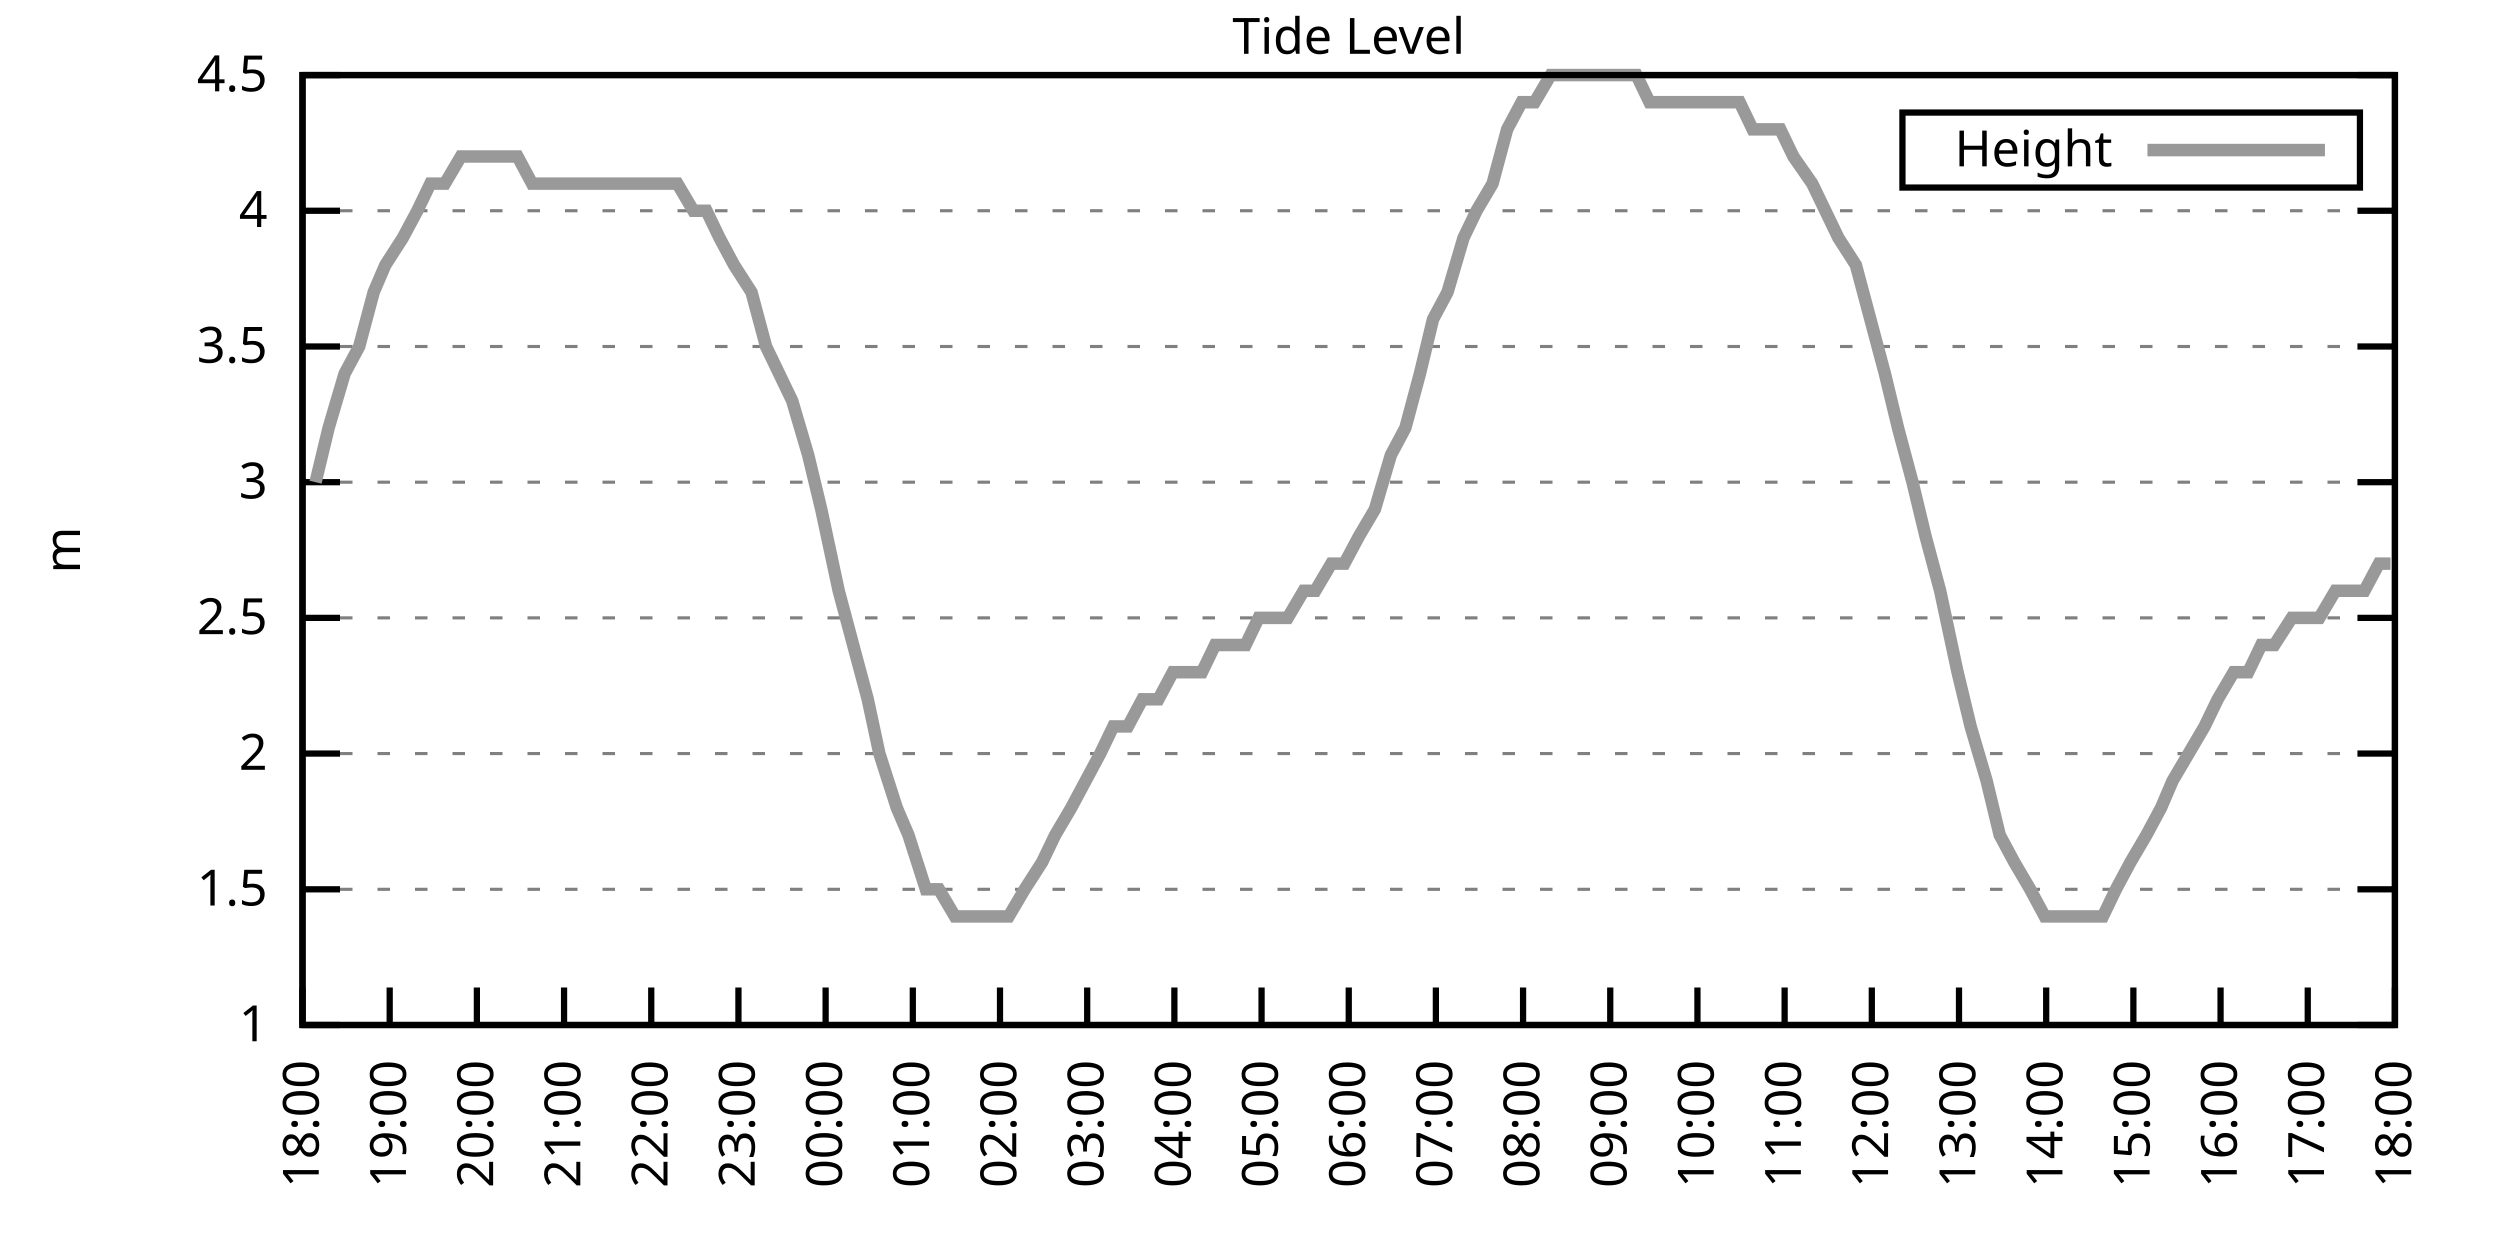
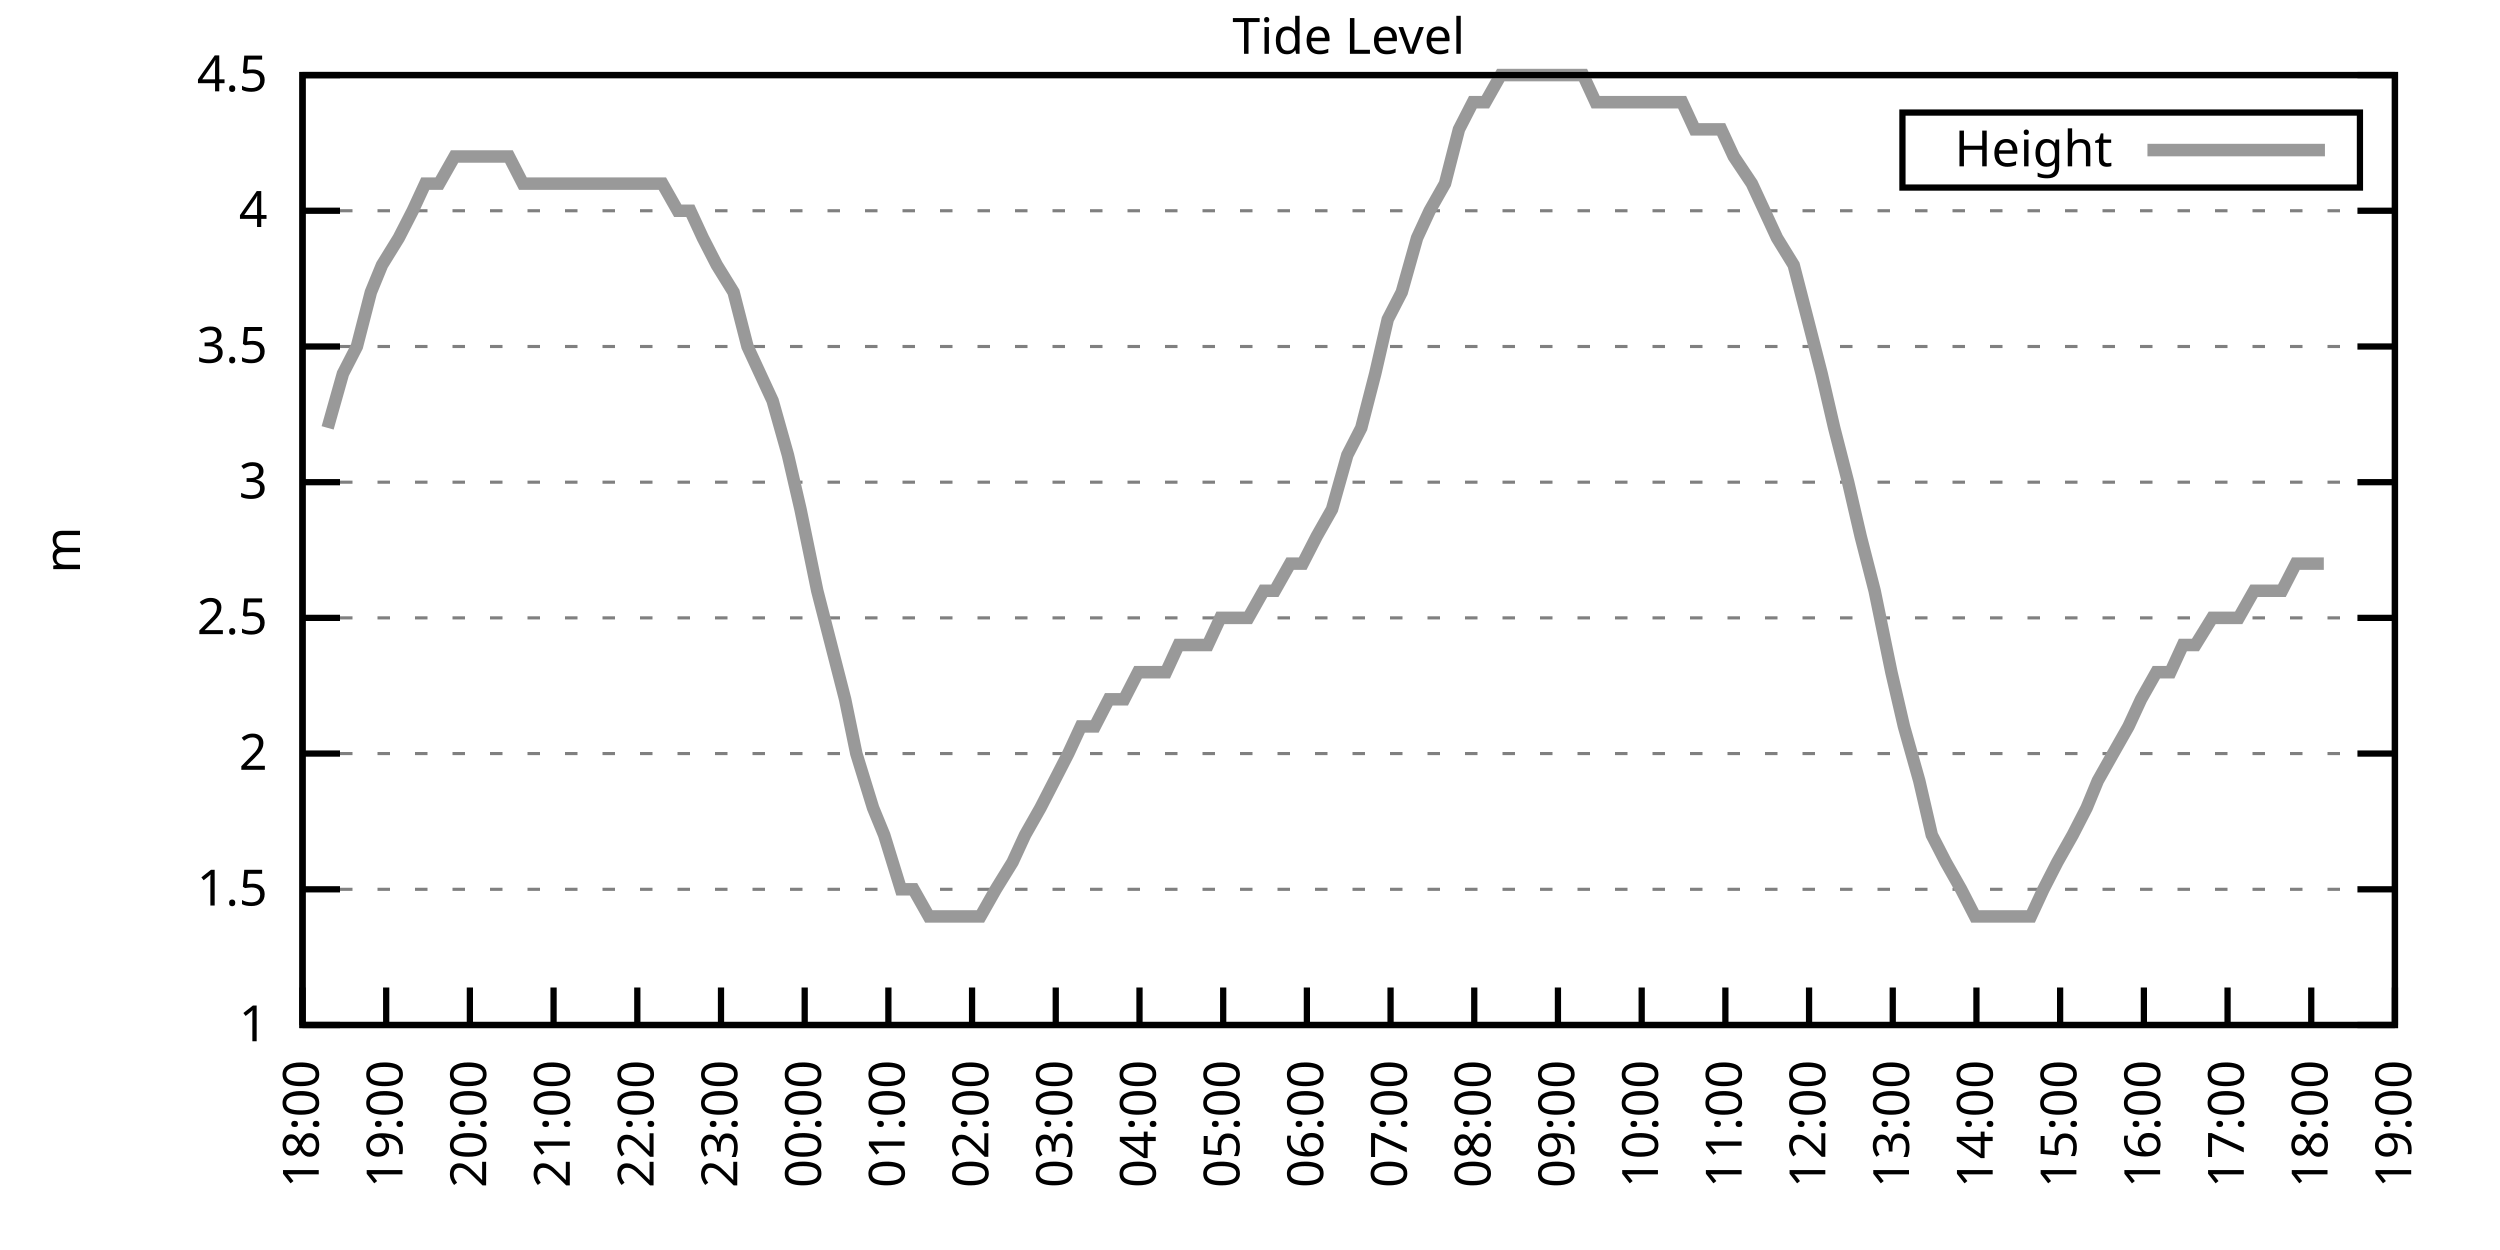
<svg xmlns="http://www.w3.org/2000/svg" xmlns:xlink="http://www.w3.org/1999/xlink" width="400" height="200" viewBox="0 0 400 200">
  <g id="gnuplot_canvas">
    <rect x="0" y="0" width="400" height="200" fill="none" />
    <defs>
      <circle id="gpDot" r="0.5" stroke-width="0.5" stroke="currentColor" />
      <path id="gpPt0" stroke-width="0.333" stroke="currentColor" d="M-1,0 h2 M0,-1 v2" />
      <path id="gpPt1" stroke-width="0.333" stroke="currentColor" d="M-1,-1 L1,1 M1,-1 L-1,1" />
      <path id="gpPt2" stroke-width="0.333" stroke="currentColor" d="M-1,0 L1,0 M0,-1 L0,1 M-1,-1 L1,1 M-1,1 L1,-1" />
      <rect id="gpPt3" stroke-width="0.333" stroke="currentColor" x="-1" y="-1" width="2" height="2" />
      <rect id="gpPt4" stroke-width="0.333" stroke="currentColor" fill="currentColor" x="-1" y="-1" width="2" height="2" />
      <circle id="gpPt5" stroke-width="0.333" stroke="currentColor" cx="0" cy="0" r="1" />
      <use xlink:href="#gpPt5" id="gpPt6" fill="currentColor" stroke="none" />
      <path id="gpPt7" stroke-width="0.333" stroke="currentColor" d="M0,-1.33 L-1.33,0.67 L1.33,0.67 z" />
      <use xlink:href="#gpPt7" id="gpPt8" fill="currentColor" stroke="none" />
      <use xlink:href="#gpPt7" id="gpPt9" stroke="currentColor" transform="rotate(180)" />
      <use xlink:href="#gpPt9" id="gpPt10" fill="currentColor" stroke="none" />
      <use xlink:href="#gpPt3" id="gpPt11" stroke="currentColor" transform="rotate(45)" />
      <use xlink:href="#gpPt11" id="gpPt12" fill="currentColor" stroke="none" />
      <path id="gpPt13" stroke-width="0.333" stroke="currentColor" d="M0,1.330 L1.265,0.411 L0.782,-1.067 L-0.782,-1.076 L-1.265,0.411 z" />
      <use xlink:href="#gpPt13" id="gpPt14" fill="currentColor" stroke="none" />
      <filter id="textbox" filterUnits="objectBoundingBox" x="0" y="0" height="1" width="1">
        <feFlood flood-color="white" flood-opacity="1" result="bgnd" />
        <feComposite in="SourceGraphic" in2="bgnd" operator="atop" />
      </filter>
      <filter id="greybox" filterUnits="objectBoundingBox" x="0" y="0" height="1" width="1">
        <feFlood flood-color="lightgrey" flood-opacity="1" result="grey" />
        <feComposite in="SourceGraphic" in2="grey" operator="atop" />
      </filter>
    </defs>
    <g fill="none" color="white" stroke="currentColor" stroke-width="1.00" stroke-linecap="butt" stroke-linejoin="miter">
</g>
    <g fill="none" color="black" stroke="currentColor" stroke-width="1.00" stroke-linecap="butt" stroke-linejoin="miter">
      <g stroke="none" shape-rendering="crispEdges">
        <polygon fill="rgb(255, 255, 255)" points="48.40,164.00 383.18,164.00 383.18,12.02 48.40,12.02 " />
      </g>
    </g>
    <g fill="none" color="black" stroke="currentColor" stroke-width="1.00" stroke-linecap="butt" stroke-linejoin="miter">
</g>
    <g fill="none" color="black" stroke="black" stroke-width="0.50" stroke-linecap="butt" stroke-linejoin="miter">
</g>
    <g fill="none" color="gray" stroke="currentColor" stroke-width="0.50" stroke-linecap="butt" stroke-linejoin="miter">
      <path stroke="gray" stroke-dasharray="2,4" class="gridline" d="M48.40,164.00 L383.19,164.00  " />
    </g>
    <g fill="none" color="gray" stroke="gray" stroke-width="1.00" stroke-linecap="butt" stroke-linejoin="miter">
</g>
    <g fill="none" color="black" stroke="currentColor" stroke-width="1.00" stroke-linecap="butt" stroke-linejoin="miter">
      <path stroke="black" d="M48.40,164.00 L54.40,164.00 M383.19,164.00 L377.19,164.00  " />
      <g transform="translate(42.80,166.60)" stroke="none" fill="black" font-family="Sans" font-size="8.00" text-anchor="end">
        <text>
          <tspan font-family="Sans"> 1</tspan>
        </text>
      </g>
    </g>
    <g fill="none" color="black" stroke="currentColor" stroke-width="1.00" stroke-linecap="butt" stroke-linejoin="miter">
</g>
    <g fill="none" color="black" stroke="black" stroke-width="0.50" stroke-linecap="butt" stroke-linejoin="miter">
</g>
    <g fill="none" color="gray" stroke="currentColor" stroke-width="0.50" stroke-linecap="butt" stroke-linejoin="miter">
      <path stroke="gray" stroke-dasharray="2,4" class="gridline" d="M48.40,142.29 L383.19,142.29  " />
    </g>
    <g fill="none" color="gray" stroke="gray" stroke-width="1.00" stroke-linecap="butt" stroke-linejoin="miter">
</g>
    <g fill="none" color="black" stroke="currentColor" stroke-width="1.00" stroke-linecap="butt" stroke-linejoin="miter">
      <path stroke="black" d="M48.40,142.29 L54.40,142.29 M383.19,142.29 L377.19,142.29  " />
      <g transform="translate(42.80,144.89)" stroke="none" fill="black" font-family="Sans" font-size="8.00" text-anchor="end">
        <text>
          <tspan font-family="Sans"> 1.5</tspan>
        </text>
      </g>
    </g>
    <g fill="none" color="black" stroke="currentColor" stroke-width="1.00" stroke-linecap="butt" stroke-linejoin="miter">
</g>
    <g fill="none" color="black" stroke="black" stroke-width="0.50" stroke-linecap="butt" stroke-linejoin="miter">
</g>
    <g fill="none" color="gray" stroke="currentColor" stroke-width="0.50" stroke-linecap="butt" stroke-linejoin="miter">
      <path stroke="gray" stroke-dasharray="2,4" class="gridline" d="M48.40,120.57 L383.19,120.57  " />
    </g>
    <g fill="none" color="gray" stroke="gray" stroke-width="1.00" stroke-linecap="butt" stroke-linejoin="miter">
</g>
    <g fill="none" color="black" stroke="currentColor" stroke-width="1.00" stroke-linecap="butt" stroke-linejoin="miter">
      <path stroke="black" d="M48.40,120.57 L54.40,120.57 M383.19,120.57 L377.19,120.57  " />
      <g transform="translate(42.80,123.17)" stroke="none" fill="black" font-family="Sans" font-size="8.00" text-anchor="end">
        <text>
          <tspan font-family="Sans"> 2</tspan>
        </text>
      </g>
    </g>
    <g fill="none" color="black" stroke="currentColor" stroke-width="1.00" stroke-linecap="butt" stroke-linejoin="miter">
</g>
    <g fill="none" color="black" stroke="black" stroke-width="0.50" stroke-linecap="butt" stroke-linejoin="miter">
</g>
    <g fill="none" color="gray" stroke="currentColor" stroke-width="0.50" stroke-linecap="butt" stroke-linejoin="miter">
      <path stroke="gray" stroke-dasharray="2,4" class="gridline" d="M48.40,98.86 L383.19,98.86  " />
    </g>
    <g fill="none" color="gray" stroke="gray" stroke-width="1.00" stroke-linecap="butt" stroke-linejoin="miter">
</g>
    <g fill="none" color="black" stroke="currentColor" stroke-width="1.00" stroke-linecap="butt" stroke-linejoin="miter">
      <path stroke="black" d="M48.40,98.86 L54.40,98.86 M383.19,98.86 L377.19,98.86  " />
      <g transform="translate(42.80,101.46)" stroke="none" fill="black" font-family="Sans" font-size="8.00" text-anchor="end">
        <text>
          <tspan font-family="Sans"> 2.5</tspan>
        </text>
      </g>
    </g>
    <g fill="none" color="black" stroke="currentColor" stroke-width="1.00" stroke-linecap="butt" stroke-linejoin="miter">
</g>
    <g fill="none" color="black" stroke="black" stroke-width="0.50" stroke-linecap="butt" stroke-linejoin="miter">
</g>
    <g fill="none" color="gray" stroke="currentColor" stroke-width="0.50" stroke-linecap="butt" stroke-linejoin="miter">
      <path stroke="gray" stroke-dasharray="2,4" class="gridline" d="M48.40,77.15 L383.19,77.15  " />
    </g>
    <g fill="none" color="gray" stroke="gray" stroke-width="1.00" stroke-linecap="butt" stroke-linejoin="miter">
</g>
    <g fill="none" color="black" stroke="currentColor" stroke-width="1.00" stroke-linecap="butt" stroke-linejoin="miter">
      <path stroke="black" d="M48.40,77.15 L54.40,77.15 M383.19,77.15 L377.19,77.15  " />
      <g transform="translate(42.80,79.75)" stroke="none" fill="black" font-family="Sans" font-size="8.00" text-anchor="end">
        <text>
          <tspan font-family="Sans"> 3</tspan>
        </text>
      </g>
    </g>
    <g fill="none" color="black" stroke="currentColor" stroke-width="1.00" stroke-linecap="butt" stroke-linejoin="miter">
</g>
    <g fill="none" color="black" stroke="black" stroke-width="0.50" stroke-linecap="butt" stroke-linejoin="miter">
</g>
    <g fill="none" color="gray" stroke="currentColor" stroke-width="0.50" stroke-linecap="butt" stroke-linejoin="miter">
      <path stroke="gray" stroke-dasharray="2,4" class="gridline" d="M48.40,55.44 L383.19,55.44  " />
    </g>
    <g fill="none" color="gray" stroke="gray" stroke-width="1.00" stroke-linecap="butt" stroke-linejoin="miter">
</g>
    <g fill="none" color="black" stroke="currentColor" stroke-width="1.00" stroke-linecap="butt" stroke-linejoin="miter">
      <path stroke="black" d="M48.40,55.44 L54.40,55.44 M383.19,55.44 L377.19,55.44  " />
      <g transform="translate(42.80,58.04)" stroke="none" fill="black" font-family="Sans" font-size="8.00" text-anchor="end">
        <text>
          <tspan font-family="Sans"> 3.5</tspan>
        </text>
      </g>
    </g>
    <g fill="none" color="black" stroke="currentColor" stroke-width="1.00" stroke-linecap="butt" stroke-linejoin="miter">
</g>
    <g fill="none" color="black" stroke="black" stroke-width="0.50" stroke-linecap="butt" stroke-linejoin="miter">
</g>
    <g fill="none" color="gray" stroke="currentColor" stroke-width="0.50" stroke-linecap="butt" stroke-linejoin="miter">
      <path stroke="gray" stroke-dasharray="2,4" class="gridline" d="M48.40,33.72 L383.19,33.72  " />
    </g>
    <g fill="none" color="gray" stroke="gray" stroke-width="1.00" stroke-linecap="butt" stroke-linejoin="miter">
</g>
    <g fill="none" color="black" stroke="currentColor" stroke-width="1.00" stroke-linecap="butt" stroke-linejoin="miter">
      <path stroke="black" d="M48.40,33.72 L54.40,33.72 M383.19,33.72 L377.19,33.72  " />
      <g transform="translate(42.80,36.32)" stroke="none" fill="black" font-family="Sans" font-size="8.00" text-anchor="end">
        <text>
          <tspan font-family="Sans"> 4</tspan>
        </text>
      </g>
    </g>
    <g fill="none" color="black" stroke="currentColor" stroke-width="1.00" stroke-linecap="butt" stroke-linejoin="miter">
</g>
    <g fill="none" color="black" stroke="black" stroke-width="0.50" stroke-linecap="butt" stroke-linejoin="miter">
</g>
    <g fill="none" color="gray" stroke="currentColor" stroke-width="0.50" stroke-linecap="butt" stroke-linejoin="miter">
      <path stroke="gray" stroke-dasharray="2,4" class="gridline" d="M48.40,12.01 L383.19,12.01  " />
    </g>
    <g fill="none" color="gray" stroke="gray" stroke-width="1.00" stroke-linecap="butt" stroke-linejoin="miter">
</g>
    <g fill="none" color="black" stroke="currentColor" stroke-width="1.00" stroke-linecap="butt" stroke-linejoin="miter">
      <path stroke="black" d="M48.40,12.01 L54.40,12.01 M383.19,12.01 L377.19,12.01  " />
      <g transform="translate(42.80,14.61)" stroke="none" fill="black" font-family="Sans" font-size="8.00" text-anchor="end">
        <text>
          <tspan font-family="Sans"> 4.5</tspan>
        </text>
      </g>
    </g>
    <g fill="none" color="black" stroke="currentColor" stroke-width="1.00" stroke-linecap="butt" stroke-linejoin="miter">
      <path stroke="black" d="M48.40,164.00 L48.40,158.00  " />
      <g transform="translate(51.00,169.60) rotate(270.00)" stroke="none" fill="black" font-family="Sans" font-size="8.00" text-anchor="end">
        <text>
          <tspan font-family="Sans">18:00</tspan>
        </text>
      </g>
    </g>
    <g fill="none" color="black" stroke="currentColor" stroke-width="1.00" stroke-linecap="butt" stroke-linejoin="miter">
-       <path stroke="black" d="M62.35,164.00 L62.35,158.00  " />
-       <g transform="translate(64.95,169.60) rotate(270.00)" stroke="none" fill="black" font-family="Sans" font-size="8.00" text-anchor="end">
+       <path stroke="black" d="M61.79,164.00 L61.79,158.00  " />
+       <g transform="translate(64.39,169.60) rotate(270.00)" stroke="none" fill="black" font-family="Sans" font-size="8.00" text-anchor="end">
        <text>
          <tspan font-family="Sans">19:00</tspan>
        </text>
      </g>
    </g>
    <g fill="none" color="black" stroke="currentColor" stroke-width="1.00" stroke-linecap="butt" stroke-linejoin="miter">
-       <path stroke="black" d="M76.30,164.00 L76.30,158.00  " />
-       <g transform="translate(78.90,169.60) rotate(270.00)" stroke="none" fill="black" font-family="Sans" font-size="8.00" text-anchor="end">
+       <path stroke="black" d="M75.18,164.00 L75.18,158.00  " />
+       <g transform="translate(77.78,169.60) rotate(270.00)" stroke="none" fill="black" font-family="Sans" font-size="8.00" text-anchor="end">
        <text>
          <tspan font-family="Sans">20:00</tspan>
        </text>
      </g>
    </g>
    <g fill="none" color="black" stroke="currentColor" stroke-width="1.00" stroke-linecap="butt" stroke-linejoin="miter">
-       <path stroke="black" d="M90.25,164.00 L90.25,158.00  " />
-       <g transform="translate(92.85,169.60) rotate(270.00)" stroke="none" fill="black" font-family="Sans" font-size="8.00" text-anchor="end">
+       <path stroke="black" d="M88.57,164.00 L88.57,158.00  " />
+       <g transform="translate(91.17,169.60) rotate(270.00)" stroke="none" fill="black" font-family="Sans" font-size="8.00" text-anchor="end">
        <text>
          <tspan font-family="Sans">21:00</tspan>
        </text>
      </g>
    </g>
    <g fill="none" color="black" stroke="currentColor" stroke-width="1.00" stroke-linecap="butt" stroke-linejoin="miter">
-       <path stroke="black" d="M104.20,164.00 L104.20,158.00  " />
-       <g transform="translate(106.80,169.60) rotate(270.00)" stroke="none" fill="black" font-family="Sans" font-size="8.00" text-anchor="end">
+       <path stroke="black" d="M101.97,164.00 L101.97,158.00  " />
+       <g transform="translate(104.57,169.60) rotate(270.00)" stroke="none" fill="black" font-family="Sans" font-size="8.00" text-anchor="end">
        <text>
          <tspan font-family="Sans">22:00</tspan>
        </text>
      </g>
    </g>
    <g fill="none" color="black" stroke="currentColor" stroke-width="1.00" stroke-linecap="butt" stroke-linejoin="miter">
-       <path stroke="black" d="M118.15,164.00 L118.15,158.00  " />
-       <g transform="translate(120.75,169.60) rotate(270.00)" stroke="none" fill="black" font-family="Sans" font-size="8.00" text-anchor="end">
+       <path stroke="black" d="M115.36,164.00 L115.36,158.00  " />
+       <g transform="translate(117.96,169.60) rotate(270.00)" stroke="none" fill="black" font-family="Sans" font-size="8.00" text-anchor="end">
        <text>
          <tspan font-family="Sans">23:00</tspan>
        </text>
      </g>
    </g>
    <g fill="none" color="black" stroke="currentColor" stroke-width="1.00" stroke-linecap="butt" stroke-linejoin="miter">
-       <path stroke="black" d="M132.10,164.00 L132.10,158.00  " />
-       <g transform="translate(134.70,169.60) rotate(270.00)" stroke="none" fill="black" font-family="Sans" font-size="8.00" text-anchor="end">
+       <path stroke="black" d="M128.75,164.00 L128.75,158.00  " />
+       <g transform="translate(131.35,169.60) rotate(270.00)" stroke="none" fill="black" font-family="Sans" font-size="8.00" text-anchor="end">
        <text>
          <tspan font-family="Sans">00:00</tspan>
        </text>
      </g>
    </g>
    <g fill="none" color="black" stroke="currentColor" stroke-width="1.00" stroke-linecap="butt" stroke-linejoin="miter">
-       <path stroke="black" d="M146.05,164.00 L146.05,158.00  " />
-       <g transform="translate(148.65,169.60) rotate(270.00)" stroke="none" fill="black" font-family="Sans" font-size="8.00" text-anchor="end">
+       <path stroke="black" d="M142.14,164.00 L142.14,158.00  " />
+       <g transform="translate(144.74,169.60) rotate(270.00)" stroke="none" fill="black" font-family="Sans" font-size="8.00" text-anchor="end">
        <text>
          <tspan font-family="Sans">01:00</tspan>
        </text>
      </g>
    </g>
    <g fill="none" color="black" stroke="currentColor" stroke-width="1.00" stroke-linecap="butt" stroke-linejoin="miter">
-       <path stroke="black" d="M160.00,164.00 L160.00,158.00  " />
-       <g transform="translate(162.60,169.60) rotate(270.00)" stroke="none" fill="black" font-family="Sans" font-size="8.00" text-anchor="end">
+       <path stroke="black" d="M155.53,164.00 L155.53,158.00  " />
+       <g transform="translate(158.13,169.60) rotate(270.00)" stroke="none" fill="black" font-family="Sans" font-size="8.00" text-anchor="end">
        <text>
          <tspan font-family="Sans">02:00</tspan>
        </text>
      </g>
    </g>
    <g fill="none" color="black" stroke="currentColor" stroke-width="1.00" stroke-linecap="butt" stroke-linejoin="miter">
-       <path stroke="black" d="M173.95,164.00 L173.95,158.00  " />
-       <g transform="translate(176.55,169.60) rotate(270.00)" stroke="none" fill="black" font-family="Sans" font-size="8.00" text-anchor="end">
+       <path stroke="black" d="M168.92,164.00 L168.92,158.00  " />
+       <g transform="translate(171.52,169.60) rotate(270.00)" stroke="none" fill="black" font-family="Sans" font-size="8.00" text-anchor="end">
        <text>
          <tspan font-family="Sans">03:00</tspan>
        </text>
      </g>
    </g>
    <g fill="none" color="black" stroke="currentColor" stroke-width="1.00" stroke-linecap="butt" stroke-linejoin="miter">
-       <path stroke="black" d="M187.90,164.00 L187.90,158.00  " />
-       <g transform="translate(190.50,169.60) rotate(270.00)" stroke="none" fill="black" font-family="Sans" font-size="8.00" text-anchor="end">
+       <path stroke="black" d="M182.32,164.00 L182.32,158.00  " />
+       <g transform="translate(184.92,169.60) rotate(270.00)" stroke="none" fill="black" font-family="Sans" font-size="8.00" text-anchor="end">
        <text>
          <tspan font-family="Sans">04:00</tspan>
        </text>
      </g>
    </g>
    <g fill="none" color="black" stroke="currentColor" stroke-width="1.00" stroke-linecap="butt" stroke-linejoin="miter">
-       <path stroke="black" d="M201.85,164.00 L201.85,158.00  " />
-       <g transform="translate(204.45,169.60) rotate(270.00)" stroke="none" fill="black" font-family="Sans" font-size="8.00" text-anchor="end">
+       <path stroke="black" d="M195.71,164.00 L195.71,158.00  " />
+       <g transform="translate(198.31,169.60) rotate(270.00)" stroke="none" fill="black" font-family="Sans" font-size="8.00" text-anchor="end">
        <text>
          <tspan font-family="Sans">05:00</tspan>
        </text>
      </g>
    </g>
    <g fill="none" color="black" stroke="currentColor" stroke-width="1.00" stroke-linecap="butt" stroke-linejoin="miter">
-       <path stroke="black" d="M215.80,164.00 L215.80,158.00  " />
-       <g transform="translate(218.40,169.60) rotate(270.00)" stroke="none" fill="black" font-family="Sans" font-size="8.00" text-anchor="end">
+       <path stroke="black" d="M209.10,164.00 L209.10,158.00  " />
+       <g transform="translate(211.70,169.60) rotate(270.00)" stroke="none" fill="black" font-family="Sans" font-size="8.00" text-anchor="end">
        <text>
          <tspan font-family="Sans">06:00</tspan>
        </text>
      </g>
    </g>
    <g fill="none" color="black" stroke="currentColor" stroke-width="1.00" stroke-linecap="butt" stroke-linejoin="miter">
-       <path stroke="black" d="M229.74,164.00 L229.74,158.00  " />
-       <g transform="translate(232.34,169.60) rotate(270.00)" stroke="none" fill="black" font-family="Sans" font-size="8.00" text-anchor="end">
+       <path stroke="black" d="M222.49,164.00 L222.49,158.00  " />
+       <g transform="translate(225.09,169.60) rotate(270.00)" stroke="none" fill="black" font-family="Sans" font-size="8.00" text-anchor="end">
        <text>
          <tspan font-family="Sans">07:00</tspan>
        </text>
      </g>
    </g>
    <g fill="none" color="black" stroke="currentColor" stroke-width="1.00" stroke-linecap="butt" stroke-linejoin="miter">
-       <path stroke="black" d="M243.69,164.00 L243.69,158.00  " />
-       <g transform="translate(246.29,169.60) rotate(270.00)" stroke="none" fill="black" font-family="Sans" font-size="8.00" text-anchor="end">
+       <path stroke="black" d="M235.88,164.00 L235.88,158.00  " />
+       <g transform="translate(238.48,169.60) rotate(270.00)" stroke="none" fill="black" font-family="Sans" font-size="8.00" text-anchor="end">
        <text>
          <tspan font-family="Sans">08:00</tspan>
        </text>
      </g>
    </g>
    <g fill="none" color="black" stroke="currentColor" stroke-width="1.00" stroke-linecap="butt" stroke-linejoin="miter">
-       <path stroke="black" d="M257.64,164.00 L257.64,158.00  " />
-       <g transform="translate(260.24,169.60) rotate(270.00)" stroke="none" fill="black" font-family="Sans" font-size="8.00" text-anchor="end">
+       <path stroke="black" d="M249.27,164.00 L249.27,158.00  " />
+       <g transform="translate(251.87,169.60) rotate(270.00)" stroke="none" fill="black" font-family="Sans" font-size="8.00" text-anchor="end">
        <text>
          <tspan font-family="Sans">09:00</tspan>
        </text>
      </g>
    </g>
    <g fill="none" color="black" stroke="currentColor" stroke-width="1.00" stroke-linecap="butt" stroke-linejoin="miter">
-       <path stroke="black" d="M271.59,164.00 L271.59,158.00  " />
-       <g transform="translate(274.19,169.60) rotate(270.00)" stroke="none" fill="black" font-family="Sans" font-size="8.00" text-anchor="end">
+       <path stroke="black" d="M262.67,164.00 L262.67,158.00  " />
+       <g transform="translate(265.27,169.60) rotate(270.00)" stroke="none" fill="black" font-family="Sans" font-size="8.00" text-anchor="end">
        <text>
          <tspan font-family="Sans">10:00</tspan>
        </text>
      </g>
    </g>
    <g fill="none" color="black" stroke="currentColor" stroke-width="1.00" stroke-linecap="butt" stroke-linejoin="miter">
-       <path stroke="black" d="M285.54,164.00 L285.54,158.00  " />
-       <g transform="translate(288.14,169.60) rotate(270.00)" stroke="none" fill="black" font-family="Sans" font-size="8.00" text-anchor="end">
+       <path stroke="black" d="M276.06,164.00 L276.06,158.00  " />
+       <g transform="translate(278.66,169.60) rotate(270.00)" stroke="none" fill="black" font-family="Sans" font-size="8.00" text-anchor="end">
        <text>
          <tspan font-family="Sans">11:00</tspan>
        </text>
      </g>
    </g>
    <g fill="none" color="black" stroke="currentColor" stroke-width="1.00" stroke-linecap="butt" stroke-linejoin="miter">
-       <path stroke="black" d="M299.49,164.00 L299.49,158.00  " />
-       <g transform="translate(302.09,169.60) rotate(270.00)" stroke="none" fill="black" font-family="Sans" font-size="8.00" text-anchor="end">
+       <path stroke="black" d="M289.45,164.00 L289.45,158.00  " />
+       <g transform="translate(292.05,169.60) rotate(270.00)" stroke="none" fill="black" font-family="Sans" font-size="8.00" text-anchor="end">
        <text>
          <tspan font-family="Sans">12:00</tspan>
        </text>
      </g>
    </g>
    <g fill="none" color="black" stroke="currentColor" stroke-width="1.00" stroke-linecap="butt" stroke-linejoin="miter">
-       <path stroke="black" d="M313.44,164.00 L313.44,158.00  " />
-       <g transform="translate(316.04,169.60) rotate(270.00)" stroke="none" fill="black" font-family="Sans" font-size="8.00" text-anchor="end">
+       <path stroke="black" d="M302.84,164.00 L302.84,158.00  " />
+       <g transform="translate(305.44,169.60) rotate(270.00)" stroke="none" fill="black" font-family="Sans" font-size="8.00" text-anchor="end">
        <text>
          <tspan font-family="Sans">13:00</tspan>
        </text>
      </g>
    </g>
    <g fill="none" color="black" stroke="currentColor" stroke-width="1.00" stroke-linecap="butt" stroke-linejoin="miter">
-       <path stroke="black" d="M327.39,164.00 L327.39,158.00  " />
-       <g transform="translate(329.99,169.60) rotate(270.00)" stroke="none" fill="black" font-family="Sans" font-size="8.00" text-anchor="end">
+       <path stroke="black" d="M316.23,164.00 L316.23,158.00  " />
+       <g transform="translate(318.83,169.60) rotate(270.00)" stroke="none" fill="black" font-family="Sans" font-size="8.00" text-anchor="end">
        <text>
          <tspan font-family="Sans">14:00</tspan>
        </text>
      </g>
    </g>
    <g fill="none" color="black" stroke="currentColor" stroke-width="1.00" stroke-linecap="butt" stroke-linejoin="miter">
-       <path stroke="black" d="M341.34,164.00 L341.34,158.00  " />
-       <g transform="translate(343.94,169.60) rotate(270.00)" stroke="none" fill="black" font-family="Sans" font-size="8.00" text-anchor="end">
+       <path stroke="black" d="M329.62,164.00 L329.62,158.00  " />
+       <g transform="translate(332.22,169.60) rotate(270.00)" stroke="none" fill="black" font-family="Sans" font-size="8.00" text-anchor="end">
        <text>
          <tspan font-family="Sans">15:00</tspan>
        </text>
      </g>
    </g>
    <g fill="none" color="black" stroke="currentColor" stroke-width="1.00" stroke-linecap="butt" stroke-linejoin="miter">
-       <path stroke="black" d="M355.29,164.00 L355.29,158.00  " />
-       <g transform="translate(357.89,169.60) rotate(270.00)" stroke="none" fill="black" font-family="Sans" font-size="8.00" text-anchor="end">
+       <path stroke="black" d="M343.02,164.00 L343.02,158.00  " />
+       <g transform="translate(345.62,169.60) rotate(270.00)" stroke="none" fill="black" font-family="Sans" font-size="8.00" text-anchor="end">
        <text>
          <tspan font-family="Sans">16:00</tspan>
        </text>
      </g>
    </g>
    <g fill="none" color="black" stroke="currentColor" stroke-width="1.00" stroke-linecap="butt" stroke-linejoin="miter">
-       <path stroke="black" d="M369.24,164.00 L369.24,158.00  " />
-       <g transform="translate(371.84,169.60) rotate(270.00)" stroke="none" fill="black" font-family="Sans" font-size="8.00" text-anchor="end">
+       <path stroke="black" d="M356.41,164.00 L356.41,158.00  " />
+       <g transform="translate(359.01,169.60) rotate(270.00)" stroke="none" fill="black" font-family="Sans" font-size="8.00" text-anchor="end">
        <text>
          <tspan font-family="Sans">17:00</tspan>
+         </text>
+       </g>
+     </g>
+     <g fill="none" color="black" stroke="currentColor" stroke-width="1.00" stroke-linecap="butt" stroke-linejoin="miter">
+       <path stroke="black" d="M369.80,164.00 L369.80,158.00  " />
+       <g transform="translate(372.40,169.60) rotate(270.00)" stroke="none" fill="black" font-family="Sans" font-size="8.00" text-anchor="end">
+         <text>
+           <tspan font-family="Sans">18:00</tspan>
        </text>
      </g>
    </g>
    <g fill="none" color="black" stroke="currentColor" stroke-width="1.00" stroke-linecap="butt" stroke-linejoin="miter">
      <path stroke="black" d="M383.19,164.00 L383.19,158.00  " />
      <g transform="translate(385.79,169.60) rotate(270.00)" stroke="none" fill="black" font-family="Sans" font-size="8.00" text-anchor="end">
        <text>
-           <tspan font-family="Sans">18:00</tspan>
+           <tspan font-family="Sans">19:00</tspan>
        </text>
      </g>
    </g>
    <g fill="none" color="black" stroke="currentColor" stroke-width="1.00" stroke-linecap="butt" stroke-linejoin="miter">
</g>
    <g fill="none" color="black" stroke="currentColor" stroke-width="1.00" stroke-linecap="butt" stroke-linejoin="miter">
      <path stroke="black" d="M48.40,12.01 L48.40,164.00 L383.19,164.00 L383.19,12.01 L48.40,12.01 Z  " />
    </g>
    <g fill="none" color="black" stroke="currentColor" stroke-width="1.00" stroke-linecap="butt" stroke-linejoin="miter">
</g>
    <g fill="none" color="black" stroke="currentColor" stroke-width="1.00" stroke-linecap="butt" stroke-linejoin="miter">
      <path stroke="black" d="M304.39,30.01 L304.39,18.01 L377.59,18.01 L377.59,30.01 L304.39,30.01 Z  " />
    </g>
    <g id="Tide_level_plot_1">
      <g fill="none" color="white" stroke="black" stroke-width="2.00" stroke-linecap="butt" stroke-linejoin="miter">
</g>
      <g fill="none" color="black" stroke="currentColor" stroke-width="2.00" stroke-linecap="butt" stroke-linejoin="miter">
        <g transform="translate(337.99,26.61)" stroke="none" fill="black" font-family="Sans" font-size="8.00" text-anchor="end">
          <text>
            <tspan font-family="Sans">Height</tspan>
          </text>
        </g>
      </g>
      <g fill="none" color="black" stroke="currentColor" stroke-width="2.00" stroke-linecap="butt" stroke-linejoin="miter">
-         <path stroke="rgb(153, 153, 153)" d="M343.59,24.01 L371.99,24.01 M50.49,77.15 L52.58,68.46 L55.14,59.78 L57.47,55.44 L59.79,46.75 L61.65,42.41   L64.44,38.07 L66.77,33.72 L68.86,29.38 L71.18,29.38 L73.74,25.04 L75.83,25.04 L78.39,25.04 L80.48,25.04   L82.81,25.04 L85.13,29.38 L87.69,29.38 L89.78,29.38 L91.88,29.38 L94.43,29.38 L96.53,29.38 L99.32,29.38   L101.64,29.38 L103.97,29.38 L106.29,29.38 L108.38,29.38 L110.94,33.72 L113.03,33.72 L115.13,38.07 L117.45,42.41   L120.24,46.75 L122.57,55.44 L124.66,59.78 L126.75,64.12 L129.31,72.81 L131.40,81.49 L134.19,94.52 L136.51,103.20   L138.84,111.89 L140.70,120.57 L143.49,129.26 L145.35,133.60 L148.14,142.29 L150.23,142.29 L152.79,146.63 L155.11,146.63   L156.74,146.63 L159.30,146.63 L161.39,146.63 L163.95,142.29 L166.74,137.94 L168.83,133.60 L171.39,129.26 L173.71,124.92   L176.04,120.57 L178.13,116.23 L180.46,116.23 L182.78,111.89 L185.34,111.89 L187.66,107.55 L189.76,107.55 L192.31,107.55   L194.41,103.20 L196.96,103.20 L199.29,103.20 L201.38,98.86 L203.94,98.86 L206.03,98.86 L208.59,94.52 L210.45,94.52   L213.01,90.18 L215.10,90.18 L217.42,85.83 L219.98,81.49 L222.54,72.81 L224.86,68.46 L227.19,59.78 L229.28,51.09   L231.60,46.75 L234.16,38.07 L236.25,33.72 L238.81,29.38 L241.14,20.70 L243.46,16.35 L245.55,16.35 L248.11,12.01   L250.44,12.01 L252.53,12.01 L254.85,12.01 L256.95,12.01 L259.74,12.01 L261.83,12.01 L263.92,16.35 L266.25,16.35   L269.04,16.35 L271.36,16.35 L273.69,16.35 L276.01,16.35 L278.34,16.35 L280.43,20.70 L282.75,20.70 L284.85,20.70   L286.94,25.04 L289.96,29.38 L292.05,33.72 L294.15,38.07 L296.94,42.41 L299.26,51.09 L301.58,59.78 L303.68,68.46   L306.00,77.15 L308.09,85.83 L310.42,94.52 L313.21,107.55 L315.30,116.23 L317.86,124.92 L319.95,133.60 L322.28,137.94   L324.83,142.29 L327.16,146.63 L329.48,146.63 L331.81,146.63 L333.67,146.63 L336.46,146.63 L338.55,142.29 L340.88,137.94   L343.43,133.60 L345.76,129.26 L347.62,124.92 L350.18,120.57 L352.73,116.23 L354.83,111.89 L357.38,107.55 L359.71,107.55   L361.80,103.20 L363.89,103.20 L366.68,98.86 L368.78,98.86 L371.10,98.86 L373.66,94.52 L375.75,94.52 L378.31,94.52   L380.63,90.18 L382.49,90.18  " />
+         <path stroke="rgb(153, 153, 153)" d="M343.59,24.01 L371.99,24.01 M52.42,68.46 L54.87,59.78 L57.10,55.44 L59.34,46.75 L61.12,42.41 L63.80,38.07   L66.03,33.72 L68.04,29.38 L70.27,29.38 L72.73,25.04 L74.74,25.04 L77.19,25.04 L79.20,25.04 L81.43,25.04   L83.66,29.38 L86.12,29.38 L88.13,29.38 L90.14,29.38 L92.59,29.38 L94.60,29.38 L97.28,29.38 L99.51,29.38   L101.74,29.38 L103.98,29.38 L105.98,29.38 L108.44,33.72 L110.45,33.72 L112.46,38.07 L114.69,42.41 L117.37,46.75   L119.60,55.44 L121.61,59.78 L123.62,64.12 L126.07,72.81 L128.08,81.49 L130.76,94.52 L132.99,103.20 L135.22,111.89   L137.01,120.57 L139.69,129.26 L141.47,133.60 L144.15,142.29 L146.16,142.29 L148.61,146.63 L150.85,146.63 L152.41,146.63   L154.86,146.63 L156.87,146.63 L159.33,142.29 L162.01,137.94 L164.01,133.60 L166.47,129.26 L168.70,124.92 L170.93,120.57   L172.94,116.23 L175.17,116.23 L177.41,111.89 L179.86,111.89 L182.09,107.55 L184.10,107.55 L186.56,107.55 L188.57,103.20   L191.02,103.20 L193.25,103.20 L195.26,98.86 L197.72,98.86 L199.73,98.86 L202.18,94.52 L203.97,94.52 L206.42,90.18   L208.43,90.18 L210.66,85.83 L213.12,81.49 L215.57,72.81 L217.80,68.46 L220.04,59.78 L222.04,51.09 L224.28,46.75   L226.73,38.07 L228.74,33.72 L231.20,29.38 L233.43,20.70 L235.66,16.35 L237.67,16.35 L240.12,12.01 L242.36,12.01   L244.36,12.01 L246.60,12.01 L248.60,12.01 L251.28,12.01 L253.29,12.01 L255.30,16.35 L257.53,16.35 L260.21,16.35   L262.44,16.35 L264.67,16.35 L266.91,16.35 L269.14,16.35 L271.15,20.70 L273.38,20.70 L275.39,20.70 L277.40,25.04   L280.30,29.38 L282.31,33.72 L284.32,38.07 L286.99,42.41 L289.23,51.09 L291.46,59.78 L293.47,68.46 L295.70,77.15   L297.71,85.83 L299.94,94.52 L302.62,107.55 L304.63,116.23 L307.08,124.92 L309.09,133.60 L311.32,137.94 L313.78,142.29   L316.01,146.63 L318.24,146.63 L320.47,146.63 L322.26,146.63 L324.94,146.63 L326.95,142.29 L329.18,137.94 L331.63,133.60   L333.86,129.26 L335.65,124.92 L338.10,120.57 L340.56,116.23 L342.57,111.89 L345.02,107.55 L347.26,107.55 L349.26,103.20   L351.27,103.20 L353.95,98.86 L355.96,98.86 L358.19,98.86 L360.65,94.52 L362.66,94.52 L365.11,94.52 L367.34,90.18   L369.13,90.18 L371.81,90.18  " />
      </g>
    </g>
    <g fill="none" color="black" stroke="currentColor" stroke-width="2.00" stroke-linecap="butt" stroke-linejoin="miter">
</g>
    <g fill="none" color="black" stroke="black" stroke-width="1.00" stroke-linecap="butt" stroke-linejoin="miter">
</g>
    <g fill="none" color="black" stroke="currentColor" stroke-width="1.00" stroke-linecap="butt" stroke-linejoin="miter">
      <path stroke="black" d="M48.40,12.01 L48.40,164.00 L383.19,164.00 L383.19,12.01 L48.40,12.01 Z  " />
      <g transform="translate(12.80,88.01) rotate(270.00)" stroke="none" fill="black" font-family="Sans" font-size="8.00" text-anchor="middle">
        <text>
          <tspan font-family="Sans">m</tspan>
        </text>
      </g>
    </g>
    <g fill="none" color="black" stroke="currentColor" stroke-width="1.00" stroke-linecap="butt" stroke-linejoin="miter">
</g>
    <g fill="none" color="black" stroke="currentColor" stroke-width="1.00" stroke-linecap="butt" stroke-linejoin="miter">
      <g transform="translate(215.79,8.61)" stroke="none" fill="black" font-family="Sans" font-size="8.00" text-anchor="middle">
        <text>
          <tspan font-family="Sans">Tide Level</tspan>
        </text>
      </g>
    </g>
    <g fill="none" color="black" stroke="currentColor" stroke-width="1.00" stroke-linecap="butt" stroke-linejoin="miter">
</g>
  </g>
</svg>
